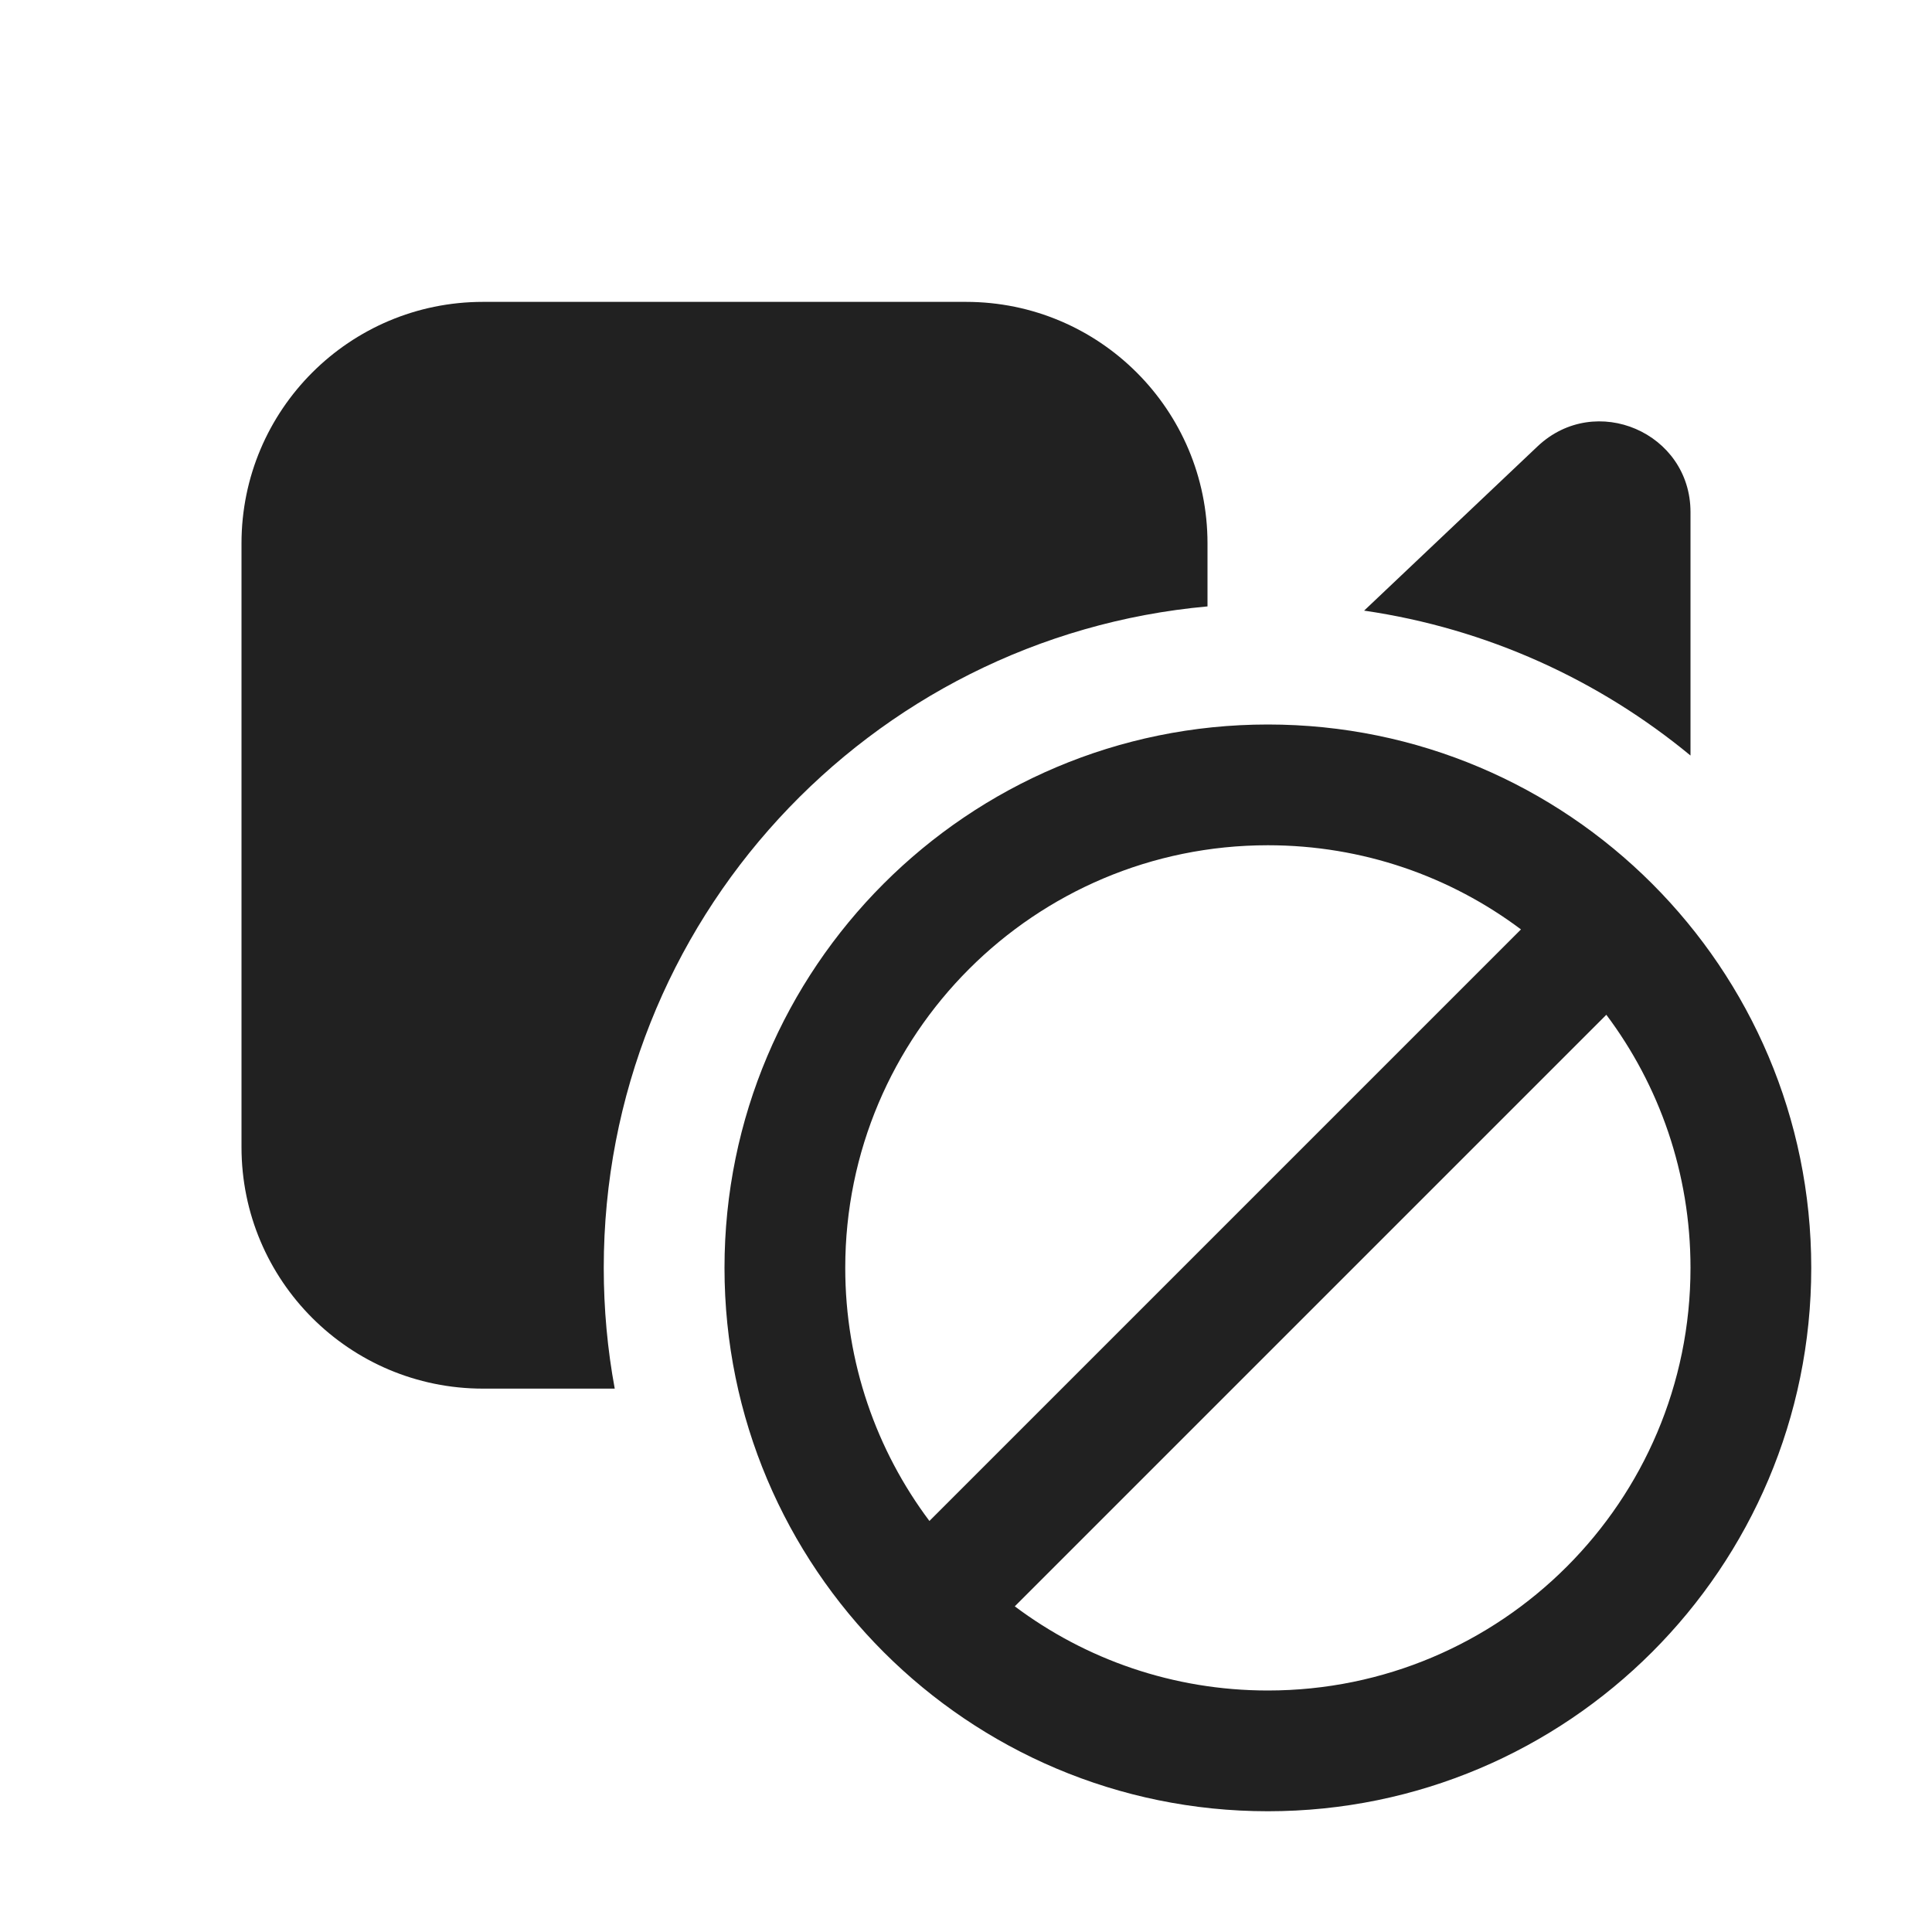
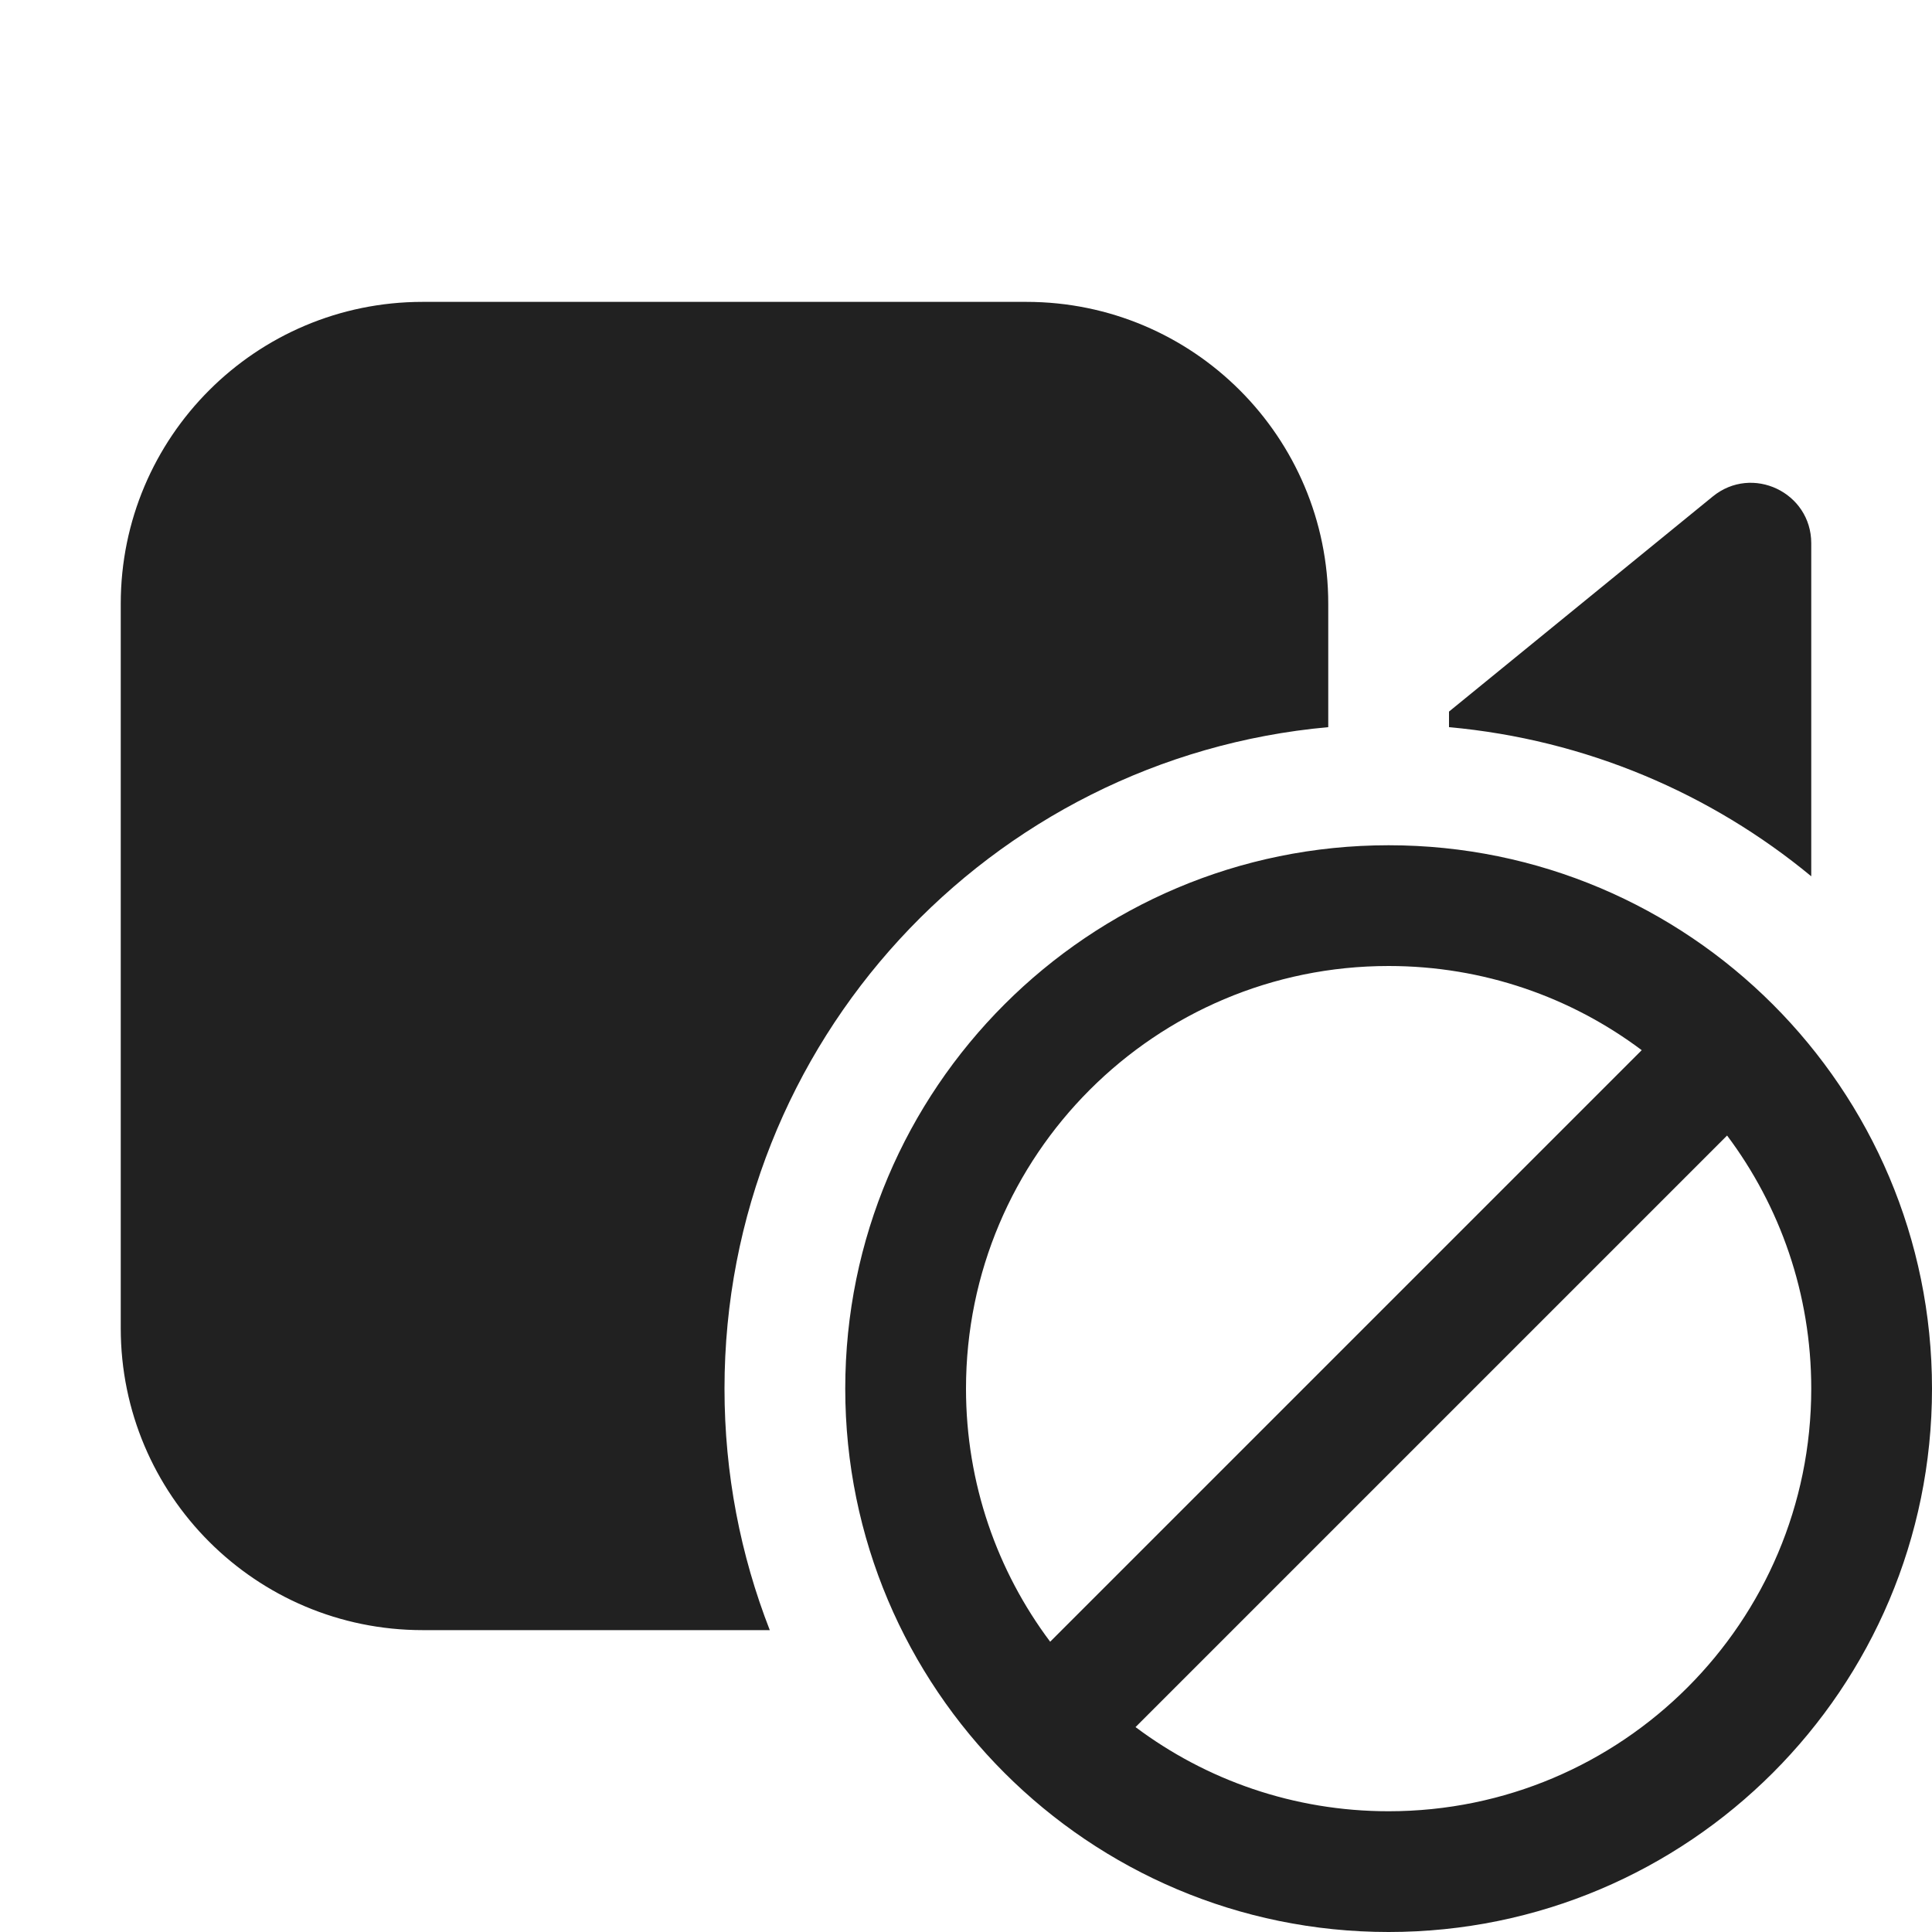
<svg xmlns="http://www.w3.org/2000/svg" width="16" height="16" viewBox="0 0 16 16" fill="none">
-   <path d="M8 2.5C9.105 2.5 10 3.395 10 4.5V5.022C7.197 5.275 5 7.631 5 10.5C5 10.841 5.031 11.176 5.091 11.5H4C2.895 11.5 2 10.605 2 9.5V4.5C2 3.395 2.895 2.5 4 2.5H8ZM14 6.257V4.241C14 3.583 13.213 3.244 12.734 3.696L11.297 5.057C12.315 5.205 13.243 5.632 14 6.257ZM6 10.5C6 12.985 8.015 15 10.5 15C12.985 15 15 12.985 15 10.5C15 8.015 12.985 6 10.5 6C8.015 6 6 8.015 6 10.5ZM8.404 13.303L13.303 8.404C13.741 8.988 14 9.714 14 10.5C14 12.433 12.433 14 10.5 14C9.714 14 8.988 13.741 8.404 13.303ZM7.697 12.596C7.259 12.012 7 11.286 7 10.5C7 8.567 8.567 7 10.5 7C11.286 7 12.012 7.259 12.596 7.697L7.697 12.596Z" fill="#212121" />
+   <path d="M1 5C1 3.619 2.119 2.5 3.5 2.5H8.5C9.881 2.5 11 3.619 11 5V6.022C8.197 6.275 6 8.631 6 11.5C6 12.206 6.133 12.88 6.375 13.5H3.5C2.119 13.5 1 12.381 1 11V5ZM12 6.022C13.134 6.125 14.17 6.571 15 7.257V4.499C15 4.078 14.511 3.845 14.184 4.112L12 5.893V6.022ZM7 11.5C7 13.985 9.015 16 11.5 16C13.985 16 16 13.985 16 11.5C16 9.015 13.985 7 11.5 7C9.015 7 7 9.015 7 11.5ZM8 11.5C8 9.567 9.567 8 11.5 8C12.286 8 13.012 8.259 13.596 8.697L8.697 13.596C8.259 13.012 8 12.286 8 11.5ZM11.5 15C10.714 15 9.988 14.741 9.404 14.303L14.303 9.404C14.741 9.988 15 10.714 15 11.5C15 13.433 13.433 15 11.5 15Z" fill="#212121" />
</svg>
